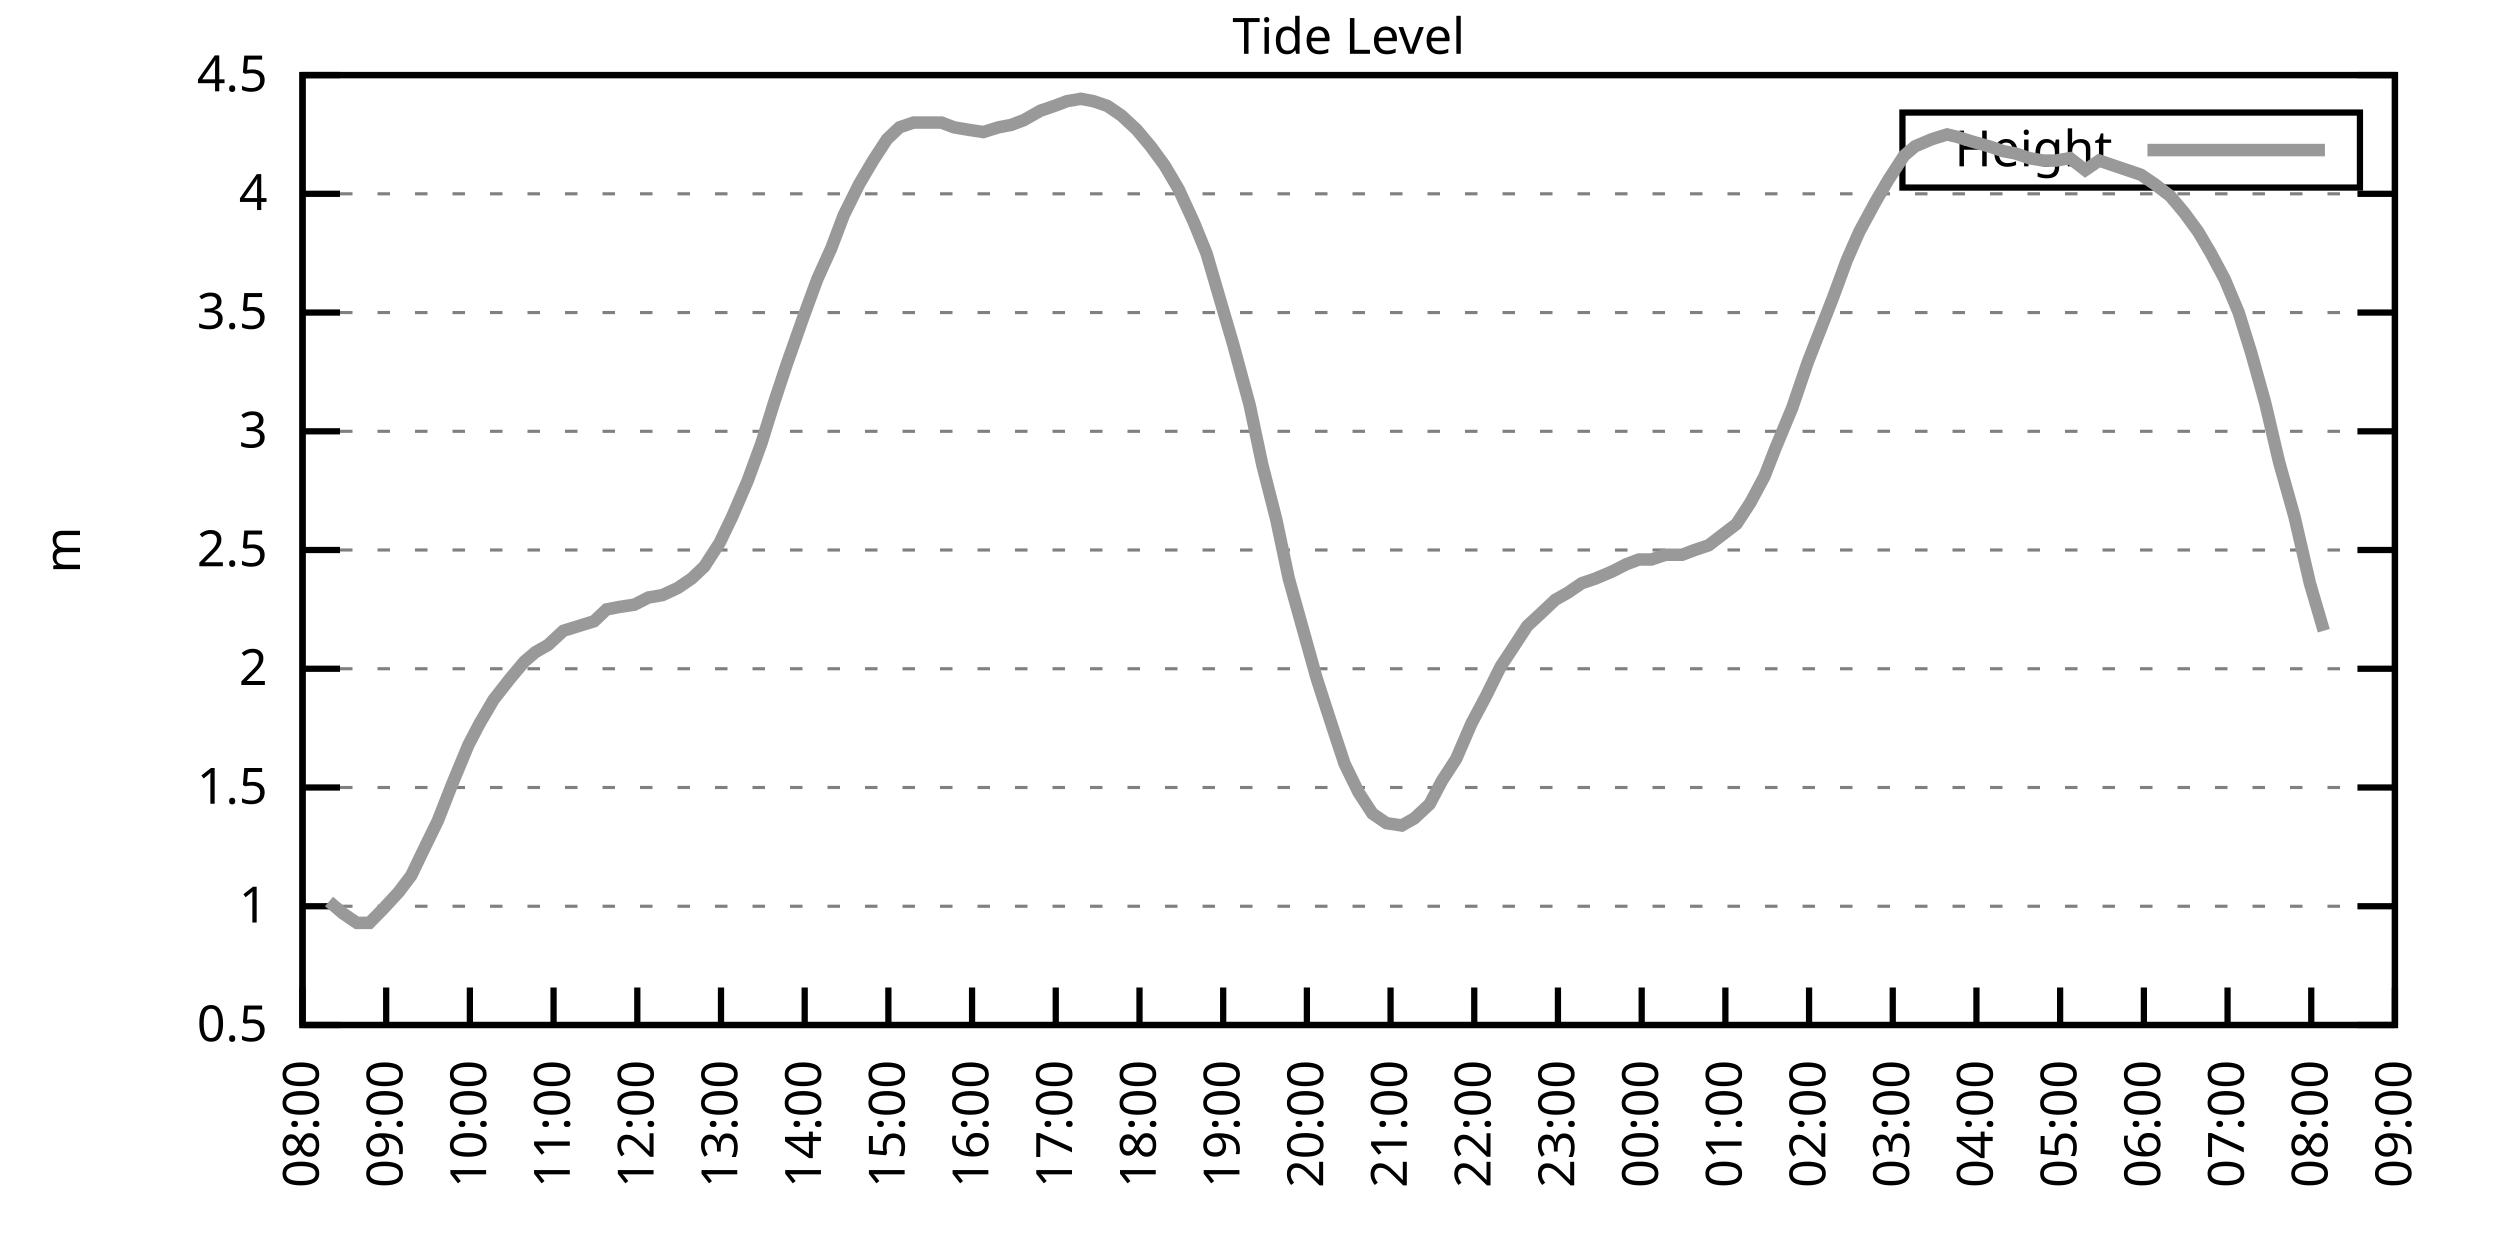
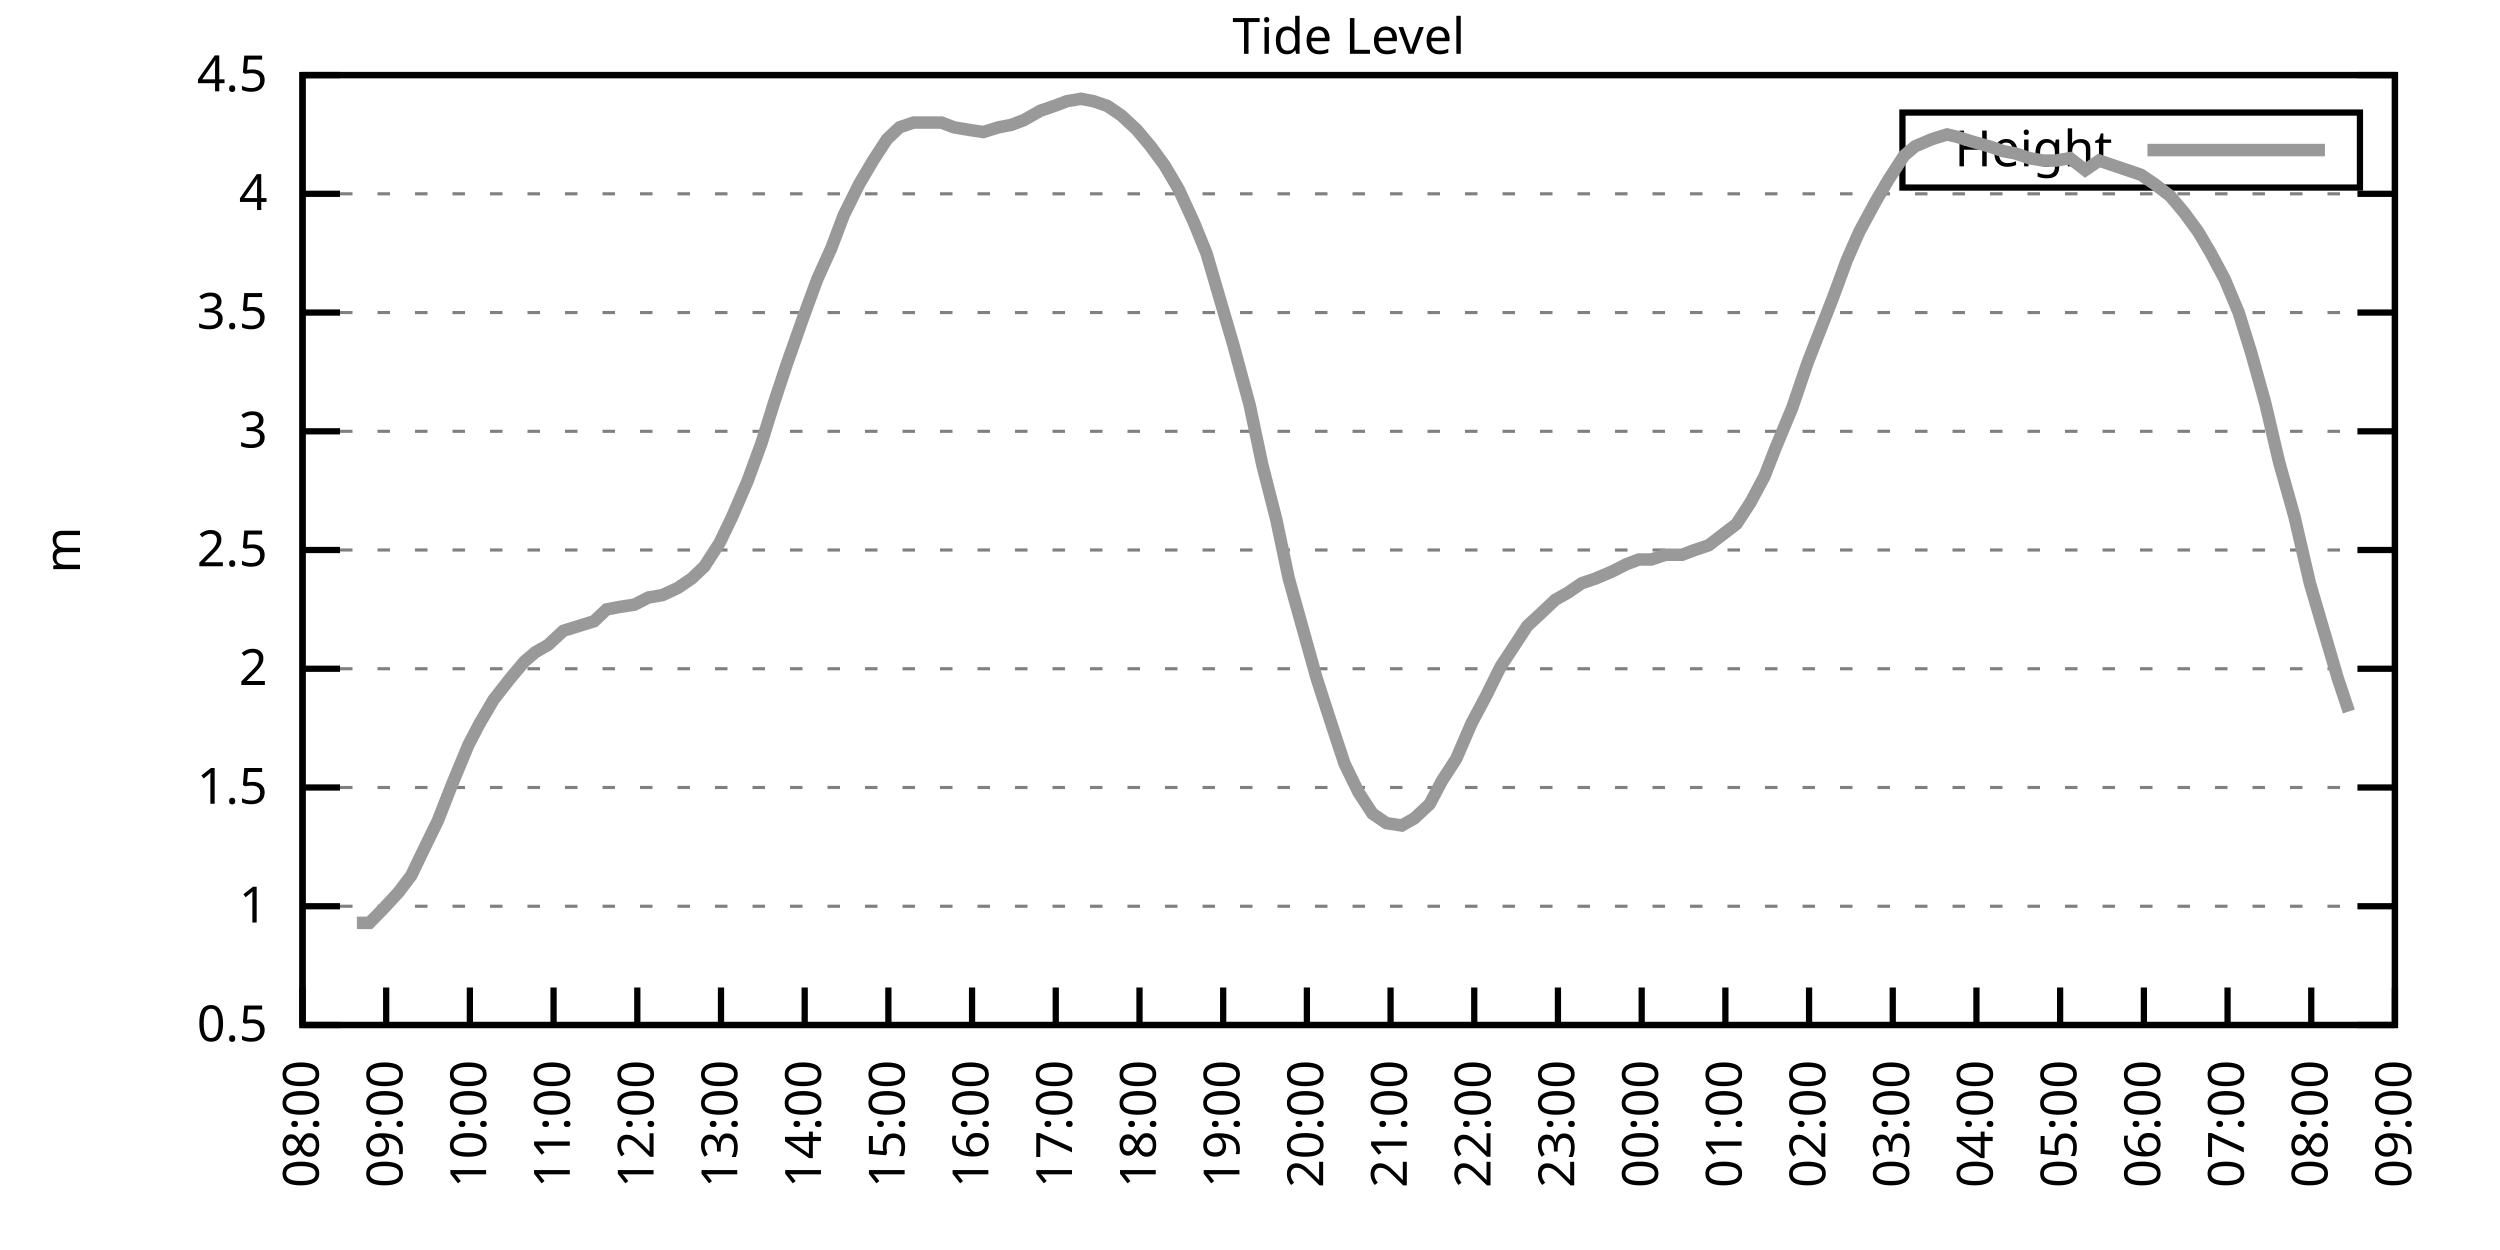
<svg xmlns="http://www.w3.org/2000/svg" xmlns:xlink="http://www.w3.org/1999/xlink" width="400" height="200" viewBox="0 0 400 200">
  <g id="gnuplot_canvas">
    <rect x="0" y="0" width="400" height="200" fill="none" />
    <defs>
      <circle id="gpDot" r="0.5" stroke-width="0.5" stroke="currentColor" />
      <path id="gpPt0" stroke-width="0.333" stroke="currentColor" d="M-1,0 h2 M0,-1 v2" />
      <path id="gpPt1" stroke-width="0.333" stroke="currentColor" d="M-1,-1 L1,1 M1,-1 L-1,1" />
      <path id="gpPt2" stroke-width="0.333" stroke="currentColor" d="M-1,0 L1,0 M0,-1 L0,1 M-1,-1 L1,1 M-1,1 L1,-1" />
      <rect id="gpPt3" stroke-width="0.333" stroke="currentColor" x="-1" y="-1" width="2" height="2" />
      <rect id="gpPt4" stroke-width="0.333" stroke="currentColor" fill="currentColor" x="-1" y="-1" width="2" height="2" />
      <circle id="gpPt5" stroke-width="0.333" stroke="currentColor" cx="0" cy="0" r="1" />
      <use xlink:href="#gpPt5" id="gpPt6" fill="currentColor" stroke="none" />
      <path id="gpPt7" stroke-width="0.333" stroke="currentColor" d="M0,-1.33 L-1.33,0.67 L1.33,0.67 z" />
      <use xlink:href="#gpPt7" id="gpPt8" fill="currentColor" stroke="none" />
      <use xlink:href="#gpPt7" id="gpPt9" stroke="currentColor" transform="rotate(180)" />
      <use xlink:href="#gpPt9" id="gpPt10" fill="currentColor" stroke="none" />
      <use xlink:href="#gpPt3" id="gpPt11" stroke="currentColor" transform="rotate(45)" />
      <use xlink:href="#gpPt11" id="gpPt12" fill="currentColor" stroke="none" />
      <path id="gpPt13" stroke-width="0.333" stroke="currentColor" d="M0,1.330 L1.265,0.411 L0.782,-1.067 L-0.782,-1.076 L-1.265,0.411 z" />
      <use xlink:href="#gpPt13" id="gpPt14" fill="currentColor" stroke="none" />
      <filter id="textbox" filterUnits="objectBoundingBox" x="0" y="0" height="1" width="1">
        <feFlood flood-color="white" flood-opacity="1" result="bgnd" />
        <feComposite in="SourceGraphic" in2="bgnd" operator="atop" />
      </filter>
      <filter id="greybox" filterUnits="objectBoundingBox" x="0" y="0" height="1" width="1">
        <feFlood flood-color="lightgrey" flood-opacity="1" result="grey" />
        <feComposite in="SourceGraphic" in2="grey" operator="atop" />
      </filter>
    </defs>
    <g fill="none" color="white" stroke="currentColor" stroke-width="1.00" stroke-linecap="butt" stroke-linejoin="miter">
</g>
    <g fill="none" color="black" stroke="currentColor" stroke-width="1.00" stroke-linecap="butt" stroke-linejoin="miter">
      <g stroke="none" shape-rendering="crispEdges">
        <polygon fill="rgb(255, 255, 255)" points="48.40,164.00 383.18,164.00 383.18,12.02 48.40,12.02 " />
      </g>
    </g>
    <g fill="none" color="black" stroke="currentColor" stroke-width="1.00" stroke-linecap="butt" stroke-linejoin="miter">
</g>
    <g fill="none" color="black" stroke="black" stroke-width="0.50" stroke-linecap="butt" stroke-linejoin="miter">
</g>
    <g fill="none" color="gray" stroke="currentColor" stroke-width="0.50" stroke-linecap="butt" stroke-linejoin="miter">
      <path stroke="gray" stroke-dasharray="2,4" class="gridline" d="M48.40,164.00 L383.19,164.00  " />
    </g>
    <g fill="none" color="gray" stroke="gray" stroke-width="1.00" stroke-linecap="butt" stroke-linejoin="miter">
</g>
    <g fill="none" color="black" stroke="currentColor" stroke-width="1.00" stroke-linecap="butt" stroke-linejoin="miter">
      <path stroke="black" d="M48.40,164.00 L54.40,164.00 M383.19,164.00 L377.19,164.00  " />
      <g transform="translate(42.80,166.60)" stroke="none" fill="black" font-family="Sans" font-size="8.00" text-anchor="end">
        <text>
          <tspan font-family="Sans"> 0.5</tspan>
        </text>
      </g>
    </g>
    <g fill="none" color="black" stroke="currentColor" stroke-width="1.00" stroke-linecap="butt" stroke-linejoin="miter">
</g>
    <g fill="none" color="black" stroke="black" stroke-width="0.50" stroke-linecap="butt" stroke-linejoin="miter">
</g>
    <g fill="none" color="gray" stroke="currentColor" stroke-width="0.50" stroke-linecap="butt" stroke-linejoin="miter">
      <path stroke="gray" stroke-dasharray="2,4" class="gridline" d="M48.40,145.00 L383.19,145.00  " />
    </g>
    <g fill="none" color="gray" stroke="gray" stroke-width="1.00" stroke-linecap="butt" stroke-linejoin="miter">
</g>
    <g fill="none" color="black" stroke="currentColor" stroke-width="1.00" stroke-linecap="butt" stroke-linejoin="miter">
      <path stroke="black" d="M48.40,145.00 L54.40,145.00 M383.19,145.00 L377.19,145.00  " />
      <g transform="translate(42.80,147.60)" stroke="none" fill="black" font-family="Sans" font-size="8.00" text-anchor="end">
        <text>
          <tspan font-family="Sans"> 1</tspan>
        </text>
      </g>
    </g>
    <g fill="none" color="black" stroke="currentColor" stroke-width="1.00" stroke-linecap="butt" stroke-linejoin="miter">
</g>
    <g fill="none" color="black" stroke="black" stroke-width="0.50" stroke-linecap="butt" stroke-linejoin="miter">
</g>
    <g fill="none" color="gray" stroke="currentColor" stroke-width="0.50" stroke-linecap="butt" stroke-linejoin="miter">
      <path stroke="gray" stroke-dasharray="2,4" class="gridline" d="M48.40,126.00 L383.19,126.00  " />
    </g>
    <g fill="none" color="gray" stroke="gray" stroke-width="1.00" stroke-linecap="butt" stroke-linejoin="miter">
</g>
    <g fill="none" color="black" stroke="currentColor" stroke-width="1.00" stroke-linecap="butt" stroke-linejoin="miter">
      <path stroke="black" d="M48.40,126.00 L54.40,126.00 M383.19,126.00 L377.19,126.00  " />
      <g transform="translate(42.80,128.60)" stroke="none" fill="black" font-family="Sans" font-size="8.00" text-anchor="end">
        <text>
          <tspan font-family="Sans"> 1.5</tspan>
        </text>
      </g>
    </g>
    <g fill="none" color="black" stroke="currentColor" stroke-width="1.00" stroke-linecap="butt" stroke-linejoin="miter">
</g>
    <g fill="none" color="black" stroke="black" stroke-width="0.50" stroke-linecap="butt" stroke-linejoin="miter">
</g>
    <g fill="none" color="gray" stroke="currentColor" stroke-width="0.50" stroke-linecap="butt" stroke-linejoin="miter">
      <path stroke="gray" stroke-dasharray="2,4" class="gridline" d="M48.40,107.00 L383.19,107.00  " />
    </g>
    <g fill="none" color="gray" stroke="gray" stroke-width="1.00" stroke-linecap="butt" stroke-linejoin="miter">
</g>
    <g fill="none" color="black" stroke="currentColor" stroke-width="1.00" stroke-linecap="butt" stroke-linejoin="miter">
      <path stroke="black" d="M48.40,107.00 L54.40,107.00 M383.19,107.00 L377.19,107.00  " />
      <g transform="translate(42.80,109.60)" stroke="none" fill="black" font-family="Sans" font-size="8.00" text-anchor="end">
        <text>
          <tspan font-family="Sans"> 2</tspan>
        </text>
      </g>
    </g>
    <g fill="none" color="black" stroke="currentColor" stroke-width="1.00" stroke-linecap="butt" stroke-linejoin="miter">
</g>
    <g fill="none" color="black" stroke="black" stroke-width="0.50" stroke-linecap="butt" stroke-linejoin="miter">
</g>
    <g fill="none" color="gray" stroke="currentColor" stroke-width="0.50" stroke-linecap="butt" stroke-linejoin="miter">
      <path stroke="gray" stroke-dasharray="2,4" class="gridline" d="M48.40,88.00 L383.19,88.00  " />
    </g>
    <g fill="none" color="gray" stroke="gray" stroke-width="1.00" stroke-linecap="butt" stroke-linejoin="miter">
</g>
    <g fill="none" color="black" stroke="currentColor" stroke-width="1.00" stroke-linecap="butt" stroke-linejoin="miter">
      <path stroke="black" d="M48.40,88.00 L54.40,88.00 M383.19,88.00 L377.19,88.00  " />
      <g transform="translate(42.80,90.60)" stroke="none" fill="black" font-family="Sans" font-size="8.00" text-anchor="end">
        <text>
          <tspan font-family="Sans"> 2.5</tspan>
        </text>
      </g>
    </g>
    <g fill="none" color="black" stroke="currentColor" stroke-width="1.00" stroke-linecap="butt" stroke-linejoin="miter">
</g>
    <g fill="none" color="black" stroke="black" stroke-width="0.50" stroke-linecap="butt" stroke-linejoin="miter">
</g>
    <g fill="none" color="gray" stroke="currentColor" stroke-width="0.50" stroke-linecap="butt" stroke-linejoin="miter">
      <path stroke="gray" stroke-dasharray="2,4" class="gridline" d="M48.40,69.01 L383.19,69.01  " />
    </g>
    <g fill="none" color="gray" stroke="gray" stroke-width="1.00" stroke-linecap="butt" stroke-linejoin="miter">
</g>
    <g fill="none" color="black" stroke="currentColor" stroke-width="1.00" stroke-linecap="butt" stroke-linejoin="miter">
      <path stroke="black" d="M48.40,69.01 L54.40,69.01 M383.19,69.01 L377.19,69.01  " />
      <g transform="translate(42.80,71.61)" stroke="none" fill="black" font-family="Sans" font-size="8.00" text-anchor="end">
        <text>
          <tspan font-family="Sans"> 3</tspan>
        </text>
      </g>
    </g>
    <g fill="none" color="black" stroke="currentColor" stroke-width="1.00" stroke-linecap="butt" stroke-linejoin="miter">
</g>
    <g fill="none" color="black" stroke="black" stroke-width="0.50" stroke-linecap="butt" stroke-linejoin="miter">
</g>
    <g fill="none" color="gray" stroke="currentColor" stroke-width="0.50" stroke-linecap="butt" stroke-linejoin="miter">
      <path stroke="gray" stroke-dasharray="2,4" class="gridline" d="M48.40,50.01 L383.19,50.01  " />
    </g>
    <g fill="none" color="gray" stroke="gray" stroke-width="1.00" stroke-linecap="butt" stroke-linejoin="miter">
</g>
    <g fill="none" color="black" stroke="currentColor" stroke-width="1.00" stroke-linecap="butt" stroke-linejoin="miter">
      <path stroke="black" d="M48.40,50.01 L54.40,50.01 M383.19,50.01 L377.19,50.01  " />
      <g transform="translate(42.80,52.61)" stroke="none" fill="black" font-family="Sans" font-size="8.00" text-anchor="end">
        <text>
          <tspan font-family="Sans"> 3.5</tspan>
        </text>
      </g>
    </g>
    <g fill="none" color="black" stroke="currentColor" stroke-width="1.00" stroke-linecap="butt" stroke-linejoin="miter">
</g>
    <g fill="none" color="black" stroke="black" stroke-width="0.50" stroke-linecap="butt" stroke-linejoin="miter">
</g>
    <g fill="none" color="gray" stroke="currentColor" stroke-width="0.50" stroke-linecap="butt" stroke-linejoin="miter">
      <path stroke="gray" stroke-dasharray="2,4" class="gridline" d="M48.40,31.01 L383.19,31.01  " />
    </g>
    <g fill="none" color="gray" stroke="gray" stroke-width="1.00" stroke-linecap="butt" stroke-linejoin="miter">
</g>
    <g fill="none" color="black" stroke="currentColor" stroke-width="1.00" stroke-linecap="butt" stroke-linejoin="miter">
      <path stroke="black" d="M48.40,31.01 L54.40,31.01 M383.19,31.01 L377.19,31.01  " />
      <g transform="translate(42.80,33.61)" stroke="none" fill="black" font-family="Sans" font-size="8.00" text-anchor="end">
        <text>
          <tspan font-family="Sans"> 4</tspan>
        </text>
      </g>
    </g>
    <g fill="none" color="black" stroke="currentColor" stroke-width="1.00" stroke-linecap="butt" stroke-linejoin="miter">
</g>
    <g fill="none" color="black" stroke="black" stroke-width="0.50" stroke-linecap="butt" stroke-linejoin="miter">
</g>
    <g fill="none" color="gray" stroke="currentColor" stroke-width="0.50" stroke-linecap="butt" stroke-linejoin="miter">
      <path stroke="gray" stroke-dasharray="2,4" class="gridline" d="M48.40,12.01 L383.19,12.01  " />
    </g>
    <g fill="none" color="gray" stroke="gray" stroke-width="1.00" stroke-linecap="butt" stroke-linejoin="miter">
</g>
    <g fill="none" color="black" stroke="currentColor" stroke-width="1.00" stroke-linecap="butt" stroke-linejoin="miter">
      <path stroke="black" d="M48.40,12.01 L54.40,12.01 M383.19,12.01 L377.19,12.01  " />
      <g transform="translate(42.80,14.61)" stroke="none" fill="black" font-family="Sans" font-size="8.00" text-anchor="end">
        <text>
          <tspan font-family="Sans"> 4.5</tspan>
        </text>
      </g>
    </g>
    <g fill="none" color="black" stroke="currentColor" stroke-width="1.00" stroke-linecap="butt" stroke-linejoin="miter">
      <path stroke="black" d="M48.40,164.00 L48.40,158.00  " />
      <g transform="translate(51.00,169.60) rotate(270.00)" stroke="none" fill="black" font-family="Sans" font-size="8.00" text-anchor="end">
        <text>
          <tspan font-family="Sans">08:00</tspan>
        </text>
      </g>
    </g>
    <g fill="none" color="black" stroke="currentColor" stroke-width="1.00" stroke-linecap="butt" stroke-linejoin="miter">
      <path stroke="black" d="M61.79,164.00 L61.79,158.00  " />
      <g transform="translate(64.39,169.60) rotate(270.00)" stroke="none" fill="black" font-family="Sans" font-size="8.00" text-anchor="end">
        <text>
          <tspan font-family="Sans">09:00</tspan>
        </text>
      </g>
    </g>
    <g fill="none" color="black" stroke="currentColor" stroke-width="1.00" stroke-linecap="butt" stroke-linejoin="miter">
      <path stroke="black" d="M75.18,164.00 L75.18,158.00  " />
      <g transform="translate(77.78,169.60) rotate(270.00)" stroke="none" fill="black" font-family="Sans" font-size="8.00" text-anchor="end">
        <text>
          <tspan font-family="Sans">10:00</tspan>
        </text>
      </g>
    </g>
    <g fill="none" color="black" stroke="currentColor" stroke-width="1.00" stroke-linecap="butt" stroke-linejoin="miter">
      <path stroke="black" d="M88.57,164.00 L88.57,158.00  " />
      <g transform="translate(91.17,169.60) rotate(270.00)" stroke="none" fill="black" font-family="Sans" font-size="8.00" text-anchor="end">
        <text>
          <tspan font-family="Sans">11:00</tspan>
        </text>
      </g>
    </g>
    <g fill="none" color="black" stroke="currentColor" stroke-width="1.00" stroke-linecap="butt" stroke-linejoin="miter">
      <path stroke="black" d="M101.97,164.00 L101.97,158.00  " />
      <g transform="translate(104.57,169.60) rotate(270.00)" stroke="none" fill="black" font-family="Sans" font-size="8.00" text-anchor="end">
        <text>
          <tspan font-family="Sans">12:00</tspan>
        </text>
      </g>
    </g>
    <g fill="none" color="black" stroke="currentColor" stroke-width="1.00" stroke-linecap="butt" stroke-linejoin="miter">
      <path stroke="black" d="M115.36,164.00 L115.36,158.00  " />
      <g transform="translate(117.96,169.60) rotate(270.00)" stroke="none" fill="black" font-family="Sans" font-size="8.00" text-anchor="end">
        <text>
          <tspan font-family="Sans">13:00</tspan>
        </text>
      </g>
    </g>
    <g fill="none" color="black" stroke="currentColor" stroke-width="1.00" stroke-linecap="butt" stroke-linejoin="miter">
      <path stroke="black" d="M128.75,164.00 L128.75,158.00  " />
      <g transform="translate(131.35,169.60) rotate(270.00)" stroke="none" fill="black" font-family="Sans" font-size="8.00" text-anchor="end">
        <text>
          <tspan font-family="Sans">14:00</tspan>
        </text>
      </g>
    </g>
    <g fill="none" color="black" stroke="currentColor" stroke-width="1.00" stroke-linecap="butt" stroke-linejoin="miter">
      <path stroke="black" d="M142.14,164.00 L142.14,158.00  " />
      <g transform="translate(144.74,169.60) rotate(270.00)" stroke="none" fill="black" font-family="Sans" font-size="8.00" text-anchor="end">
        <text>
          <tspan font-family="Sans">15:00</tspan>
        </text>
      </g>
    </g>
    <g fill="none" color="black" stroke="currentColor" stroke-width="1.00" stroke-linecap="butt" stroke-linejoin="miter">
      <path stroke="black" d="M155.53,164.00 L155.53,158.00  " />
      <g transform="translate(158.13,169.60) rotate(270.00)" stroke="none" fill="black" font-family="Sans" font-size="8.00" text-anchor="end">
        <text>
          <tspan font-family="Sans">16:00</tspan>
        </text>
      </g>
    </g>
    <g fill="none" color="black" stroke="currentColor" stroke-width="1.00" stroke-linecap="butt" stroke-linejoin="miter">
      <path stroke="black" d="M168.92,164.00 L168.92,158.00  " />
      <g transform="translate(171.52,169.60) rotate(270.00)" stroke="none" fill="black" font-family="Sans" font-size="8.00" text-anchor="end">
        <text>
          <tspan font-family="Sans">17:00</tspan>
        </text>
      </g>
    </g>
    <g fill="none" color="black" stroke="currentColor" stroke-width="1.00" stroke-linecap="butt" stroke-linejoin="miter">
      <path stroke="black" d="M182.32,164.00 L182.32,158.00  " />
      <g transform="translate(184.92,169.60) rotate(270.00)" stroke="none" fill="black" font-family="Sans" font-size="8.00" text-anchor="end">
        <text>
          <tspan font-family="Sans">18:00</tspan>
        </text>
      </g>
    </g>
    <g fill="none" color="black" stroke="currentColor" stroke-width="1.00" stroke-linecap="butt" stroke-linejoin="miter">
      <path stroke="black" d="M195.71,164.00 L195.71,158.00  " />
      <g transform="translate(198.31,169.60) rotate(270.00)" stroke="none" fill="black" font-family="Sans" font-size="8.00" text-anchor="end">
        <text>
          <tspan font-family="Sans">19:00</tspan>
        </text>
      </g>
    </g>
    <g fill="none" color="black" stroke="currentColor" stroke-width="1.00" stroke-linecap="butt" stroke-linejoin="miter">
      <path stroke="black" d="M209.10,164.00 L209.10,158.00  " />
      <g transform="translate(211.70,169.60) rotate(270.00)" stroke="none" fill="black" font-family="Sans" font-size="8.00" text-anchor="end">
        <text>
          <tspan font-family="Sans">20:00</tspan>
        </text>
      </g>
    </g>
    <g fill="none" color="black" stroke="currentColor" stroke-width="1.00" stroke-linecap="butt" stroke-linejoin="miter">
      <path stroke="black" d="M222.49,164.00 L222.49,158.00  " />
      <g transform="translate(225.09,169.60) rotate(270.00)" stroke="none" fill="black" font-family="Sans" font-size="8.00" text-anchor="end">
        <text>
          <tspan font-family="Sans">21:00</tspan>
        </text>
      </g>
    </g>
    <g fill="none" color="black" stroke="currentColor" stroke-width="1.00" stroke-linecap="butt" stroke-linejoin="miter">
      <path stroke="black" d="M235.88,164.00 L235.88,158.00  " />
      <g transform="translate(238.48,169.60) rotate(270.00)" stroke="none" fill="black" font-family="Sans" font-size="8.00" text-anchor="end">
        <text>
          <tspan font-family="Sans">22:00</tspan>
        </text>
      </g>
    </g>
    <g fill="none" color="black" stroke="currentColor" stroke-width="1.00" stroke-linecap="butt" stroke-linejoin="miter">
      <path stroke="black" d="M249.27,164.00 L249.27,158.00  " />
      <g transform="translate(251.87,169.60) rotate(270.00)" stroke="none" fill="black" font-family="Sans" font-size="8.00" text-anchor="end">
        <text>
          <tspan font-family="Sans">23:00</tspan>
        </text>
      </g>
    </g>
    <g fill="none" color="black" stroke="currentColor" stroke-width="1.00" stroke-linecap="butt" stroke-linejoin="miter">
      <path stroke="black" d="M262.67,164.00 L262.67,158.00  " />
      <g transform="translate(265.27,169.60) rotate(270.00)" stroke="none" fill="black" font-family="Sans" font-size="8.00" text-anchor="end">
        <text>
          <tspan font-family="Sans">00:00</tspan>
        </text>
      </g>
    </g>
    <g fill="none" color="black" stroke="currentColor" stroke-width="1.00" stroke-linecap="butt" stroke-linejoin="miter">
      <path stroke="black" d="M276.06,164.00 L276.06,158.00  " />
      <g transform="translate(278.66,169.60) rotate(270.00)" stroke="none" fill="black" font-family="Sans" font-size="8.00" text-anchor="end">
        <text>
          <tspan font-family="Sans">01:00</tspan>
        </text>
      </g>
    </g>
    <g fill="none" color="black" stroke="currentColor" stroke-width="1.00" stroke-linecap="butt" stroke-linejoin="miter">
      <path stroke="black" d="M289.45,164.00 L289.45,158.00  " />
      <g transform="translate(292.05,169.60) rotate(270.00)" stroke="none" fill="black" font-family="Sans" font-size="8.00" text-anchor="end">
        <text>
          <tspan font-family="Sans">02:00</tspan>
        </text>
      </g>
    </g>
    <g fill="none" color="black" stroke="currentColor" stroke-width="1.00" stroke-linecap="butt" stroke-linejoin="miter">
      <path stroke="black" d="M302.84,164.00 L302.84,158.00  " />
      <g transform="translate(305.44,169.60) rotate(270.00)" stroke="none" fill="black" font-family="Sans" font-size="8.00" text-anchor="end">
        <text>
          <tspan font-family="Sans">03:00</tspan>
        </text>
      </g>
    </g>
    <g fill="none" color="black" stroke="currentColor" stroke-width="1.00" stroke-linecap="butt" stroke-linejoin="miter">
      <path stroke="black" d="M316.23,164.00 L316.23,158.00  " />
      <g transform="translate(318.83,169.60) rotate(270.00)" stroke="none" fill="black" font-family="Sans" font-size="8.00" text-anchor="end">
        <text>
          <tspan font-family="Sans">04:00</tspan>
        </text>
      </g>
    </g>
    <g fill="none" color="black" stroke="currentColor" stroke-width="1.00" stroke-linecap="butt" stroke-linejoin="miter">
      <path stroke="black" d="M329.62,164.00 L329.62,158.00  " />
      <g transform="translate(332.22,169.60) rotate(270.00)" stroke="none" fill="black" font-family="Sans" font-size="8.00" text-anchor="end">
        <text>
          <tspan font-family="Sans">05:00</tspan>
        </text>
      </g>
    </g>
    <g fill="none" color="black" stroke="currentColor" stroke-width="1.00" stroke-linecap="butt" stroke-linejoin="miter">
      <path stroke="black" d="M343.02,164.00 L343.02,158.00  " />
      <g transform="translate(345.62,169.60) rotate(270.00)" stroke="none" fill="black" font-family="Sans" font-size="8.00" text-anchor="end">
        <text>
          <tspan font-family="Sans">06:00</tspan>
        </text>
      </g>
    </g>
    <g fill="none" color="black" stroke="currentColor" stroke-width="1.00" stroke-linecap="butt" stroke-linejoin="miter">
      <path stroke="black" d="M356.41,164.00 L356.41,158.00  " />
      <g transform="translate(359.01,169.60) rotate(270.00)" stroke="none" fill="black" font-family="Sans" font-size="8.00" text-anchor="end">
        <text>
          <tspan font-family="Sans">07:00</tspan>
        </text>
      </g>
    </g>
    <g fill="none" color="black" stroke="currentColor" stroke-width="1.00" stroke-linecap="butt" stroke-linejoin="miter">
      <path stroke="black" d="M369.80,164.00 L369.80,158.00  " />
      <g transform="translate(372.40,169.60) rotate(270.00)" stroke="none" fill="black" font-family="Sans" font-size="8.00" text-anchor="end">
        <text>
          <tspan font-family="Sans">08:00</tspan>
        </text>
      </g>
    </g>
    <g fill="none" color="black" stroke="currentColor" stroke-width="1.00" stroke-linecap="butt" stroke-linejoin="miter">
      <path stroke="black" d="M383.19,164.00 L383.19,158.00  " />
      <g transform="translate(385.79,169.60) rotate(270.00)" stroke="none" fill="black" font-family="Sans" font-size="8.00" text-anchor="end">
        <text>
          <tspan font-family="Sans">09:00</tspan>
        </text>
      </g>
    </g>
    <g fill="none" color="black" stroke="currentColor" stroke-width="1.00" stroke-linecap="butt" stroke-linejoin="miter">
</g>
    <g fill="none" color="black" stroke="currentColor" stroke-width="1.00" stroke-linecap="butt" stroke-linejoin="miter">
      <path stroke="black" d="M48.40,12.01 L48.40,164.00 L383.19,164.00 L383.19,12.01 L48.40,12.01 Z  " />
    </g>
    <g fill="none" color="black" stroke="currentColor" stroke-width="1.00" stroke-linecap="butt" stroke-linejoin="miter">
</g>
    <g fill="none" color="black" stroke="currentColor" stroke-width="1.00" stroke-linecap="butt" stroke-linejoin="miter">
      <path stroke="black" d="M304.39,30.01 L304.39,18.01 L377.59,18.01 L377.59,30.01 L304.39,30.01 Z  " />
    </g>
    <g id="Tide_level_plot_1">
      <g fill="none" color="white" stroke="black" stroke-width="2.00" stroke-linecap="butt" stroke-linejoin="miter">
</g>
      <g fill="none" color="black" stroke="currentColor" stroke-width="2.00" stroke-linecap="butt" stroke-linejoin="miter">
        <g transform="translate(337.99,26.61)" stroke="none" fill="black" font-family="Sans" font-size="8.00" text-anchor="end">
          <text>
            <tspan font-family="Sans">Height</tspan>
          </text>
        </g>
      </g>
      <g fill="none" color="black" stroke="currentColor" stroke-width="2.00" stroke-linecap="butt" stroke-linejoin="miter">
-         <path stroke="rgb(153, 153, 153)" d="M343.59,24.01 L371.99,24.01 M52.64,144.24 L54.87,146.14 L57.10,147.66 L59.11,147.66 L61.35,145.38 L63.80,142.72   L65.81,140.06 L67.82,135.88 L70.05,131.32 L72.28,125.62 L74.96,119.16 L76.75,115.74 L78.98,111.94 L81.66,108.52   L83.89,105.86 L85.67,104.34 L87.68,103.20 L90.14,100.92 L92.59,100.16 L95.05,99.40 L97.06,97.50 L99.06,97.12   L101.52,96.74 L103.75,95.60 L105.98,95.22 L108.44,94.08 L110.67,92.56 L112.68,90.66 L115.13,86.87 L117.14,82.69   L119.60,76.99 L121.83,70.91 L123.84,64.45 L125.85,58.37 L128.53,50.77 L130.76,44.69 L132.99,39.75 L135.00,34.43   L137.45,29.49 L139.69,25.69 L141.92,22.27 L143.93,20.37 L146.16,19.61 L148.17,19.61 L150.62,19.61 L152.63,20.37   L154.86,20.75 L157.32,21.13 L159.77,20.37 L161.78,19.99 L163.79,19.23 L166.47,17.71 L168.70,16.95 L170.71,16.19   L172.94,15.81 L174.95,16.19 L177.18,16.95 L179.41,18.47 L181.87,20.75 L184.10,23.41 L186.33,26.45 L188.57,30.25   L191.02,35.57 L193.03,40.51 L195.04,47.35 L197.27,54.95 L199.95,64.83 L201.96,74.33 L204.19,83.07 L206.20,92.56   L208.43,100.54 L210.66,108.52 L213.12,116.12 L215.13,122.20 L217.36,126.76 L219.59,130.18 L221.82,131.70 L224.28,132.08   L226.29,130.94 L228.74,128.66 L230.75,124.86 L232.98,121.44 L235.44,115.74 L237.67,111.56 L240.12,106.62 L242.13,103.58   L244.36,100.16 L246.82,97.88 L248.83,95.98 L250.84,94.84 L253.07,93.32 L255.30,92.56 L257.98,91.42 L260.21,90.28   L262.22,89.52 L264.23,89.52 L266.46,88.76 L269.14,88.76 L271.15,88.00 L273.38,87.25 L277.84,83.83 L280.07,80.41   L282.31,76.23 L284.09,71.67 L286.77,65.21 L289.23,57.99 L291.01,53.43 L293.24,47.73 L295.48,41.65 L297.48,37.09   L300.16,32.15 L302.17,28.73 L304.63,24.93 L306.41,23.41 L309.09,22.27 L311.54,21.51 L313.11,21.89 L315.56,22.65   L318.24,23.41 L320.47,24.17 L322.48,24.55 L324.71,25.31 L326.95,25.69 L328.95,25.69 L331.19,25.31 L333.64,27.21   L335.87,25.69 L338.10,26.45 L340.34,27.21 L342.57,27.97 L344.80,29.49 L347.26,31.39 L349.49,34.05 L351.72,37.09   L353.73,40.51 L355.96,44.69 L358.19,50.01 L360.20,56.47 L362.43,64.45 L364.66,73.95 L367.12,82.69 L369.58,93.32   L371.81,100.92  " />
+         <path stroke="rgb(153, 153, 153)" d="M343.59,24.01 L371.99,24.01 M57.10,147.66 L59.11,147.66 L61.35,145.38 L63.80,142.72 L65.81,140.06 L67.82,135.88   L70.05,131.32 L72.28,125.62 L74.96,119.16 L76.75,115.74 L78.98,111.94 L81.66,108.52 L83.89,105.86 L85.67,104.34   L87.68,103.20 L90.14,100.92 L92.59,100.16 L95.05,99.40 L97.06,97.50 L99.06,97.12 L101.52,96.74 L103.75,95.60   L105.98,95.22 L108.44,94.08 L110.67,92.56 L112.68,90.66 L115.13,86.87 L117.14,82.69 L119.60,76.99 L121.83,70.91   L123.84,64.45 L125.85,58.37 L128.53,50.77 L130.76,44.69 L132.99,39.75 L135.00,34.43 L137.45,29.49 L139.69,25.69   L141.92,22.27 L143.93,20.37 L146.16,19.61 L148.17,19.61 L150.62,19.61 L152.63,20.37 L154.86,20.75 L157.32,21.13   L159.77,20.37 L161.78,19.99 L163.79,19.23 L166.47,17.71 L168.70,16.95 L170.71,16.19 L172.94,15.81 L174.95,16.19   L177.18,16.95 L179.41,18.47 L181.87,20.75 L184.10,23.41 L186.33,26.45 L188.57,30.25 L191.02,35.57 L193.03,40.51   L195.04,47.35 L197.27,54.95 L199.95,64.83 L201.96,74.33 L204.19,83.07 L206.20,92.56 L208.43,100.54 L210.66,108.52   L213.12,116.12 L215.13,122.20 L217.36,126.76 L219.59,130.18 L221.82,131.70 L224.28,132.08 L226.29,130.94 L228.74,128.66   L230.75,124.86 L232.98,121.44 L235.44,115.74 L237.67,111.56 L240.12,106.62 L242.13,103.58 L244.36,100.16 L246.82,97.88   L248.83,95.98 L250.84,94.84 L253.07,93.32 L255.30,92.56 L257.98,91.42 L260.21,90.28 L262.22,89.52 L264.23,89.52   L266.46,88.76 L269.14,88.76 L271.15,88.00 L273.38,87.25 L277.84,83.83 L280.07,80.41 L282.31,76.23 L284.09,71.67   L286.77,65.21 L289.23,57.99 L291.01,53.43 L293.24,47.73 L295.48,41.65 L297.48,37.09 L300.16,32.15 L302.17,28.73   L304.63,24.93 L306.41,23.41 L309.09,22.27 L311.54,21.51 L313.11,21.89 L315.56,22.65 L318.24,23.41 L320.47,24.17   L322.48,24.55 L324.71,25.31 L326.95,25.69 L328.95,25.69 L331.19,25.31 L333.64,27.21 L335.87,25.69 L338.10,26.45   L340.34,27.21 L342.57,27.97 L344.80,29.49 L347.26,31.39 L349.49,34.05 L351.72,37.09 L353.73,40.51 L355.96,44.69   L358.19,50.01 L360.20,56.47 L362.43,64.45 L364.66,73.95 L367.12,82.69 L369.58,93.32 L371.81,100.92 L374.04,108.52   L375.82,113.84  " />
      </g>
    </g>
    <g fill="none" color="black" stroke="currentColor" stroke-width="2.00" stroke-linecap="butt" stroke-linejoin="miter">
</g>
    <g fill="none" color="black" stroke="black" stroke-width="1.00" stroke-linecap="butt" stroke-linejoin="miter">
</g>
    <g fill="none" color="black" stroke="currentColor" stroke-width="1.00" stroke-linecap="butt" stroke-linejoin="miter">
      <path stroke="black" d="M48.40,12.01 L48.40,164.00 L383.19,164.00 L383.19,12.01 L48.40,12.01 Z  " />
      <g transform="translate(12.80,88.01) rotate(270.00)" stroke="none" fill="black" font-family="Sans" font-size="8.00" text-anchor="middle">
        <text>
          <tspan font-family="Sans">m</tspan>
        </text>
      </g>
    </g>
    <g fill="none" color="black" stroke="currentColor" stroke-width="1.00" stroke-linecap="butt" stroke-linejoin="miter">
</g>
    <g fill="none" color="black" stroke="currentColor" stroke-width="1.00" stroke-linecap="butt" stroke-linejoin="miter">
      <g transform="translate(215.79,8.61)" stroke="none" fill="black" font-family="Sans" font-size="8.00" text-anchor="middle">
        <text>
          <tspan font-family="Sans">Tide Level</tspan>
        </text>
      </g>
    </g>
    <g fill="none" color="black" stroke="currentColor" stroke-width="1.00" stroke-linecap="butt" stroke-linejoin="miter">
</g>
  </g>
</svg>
